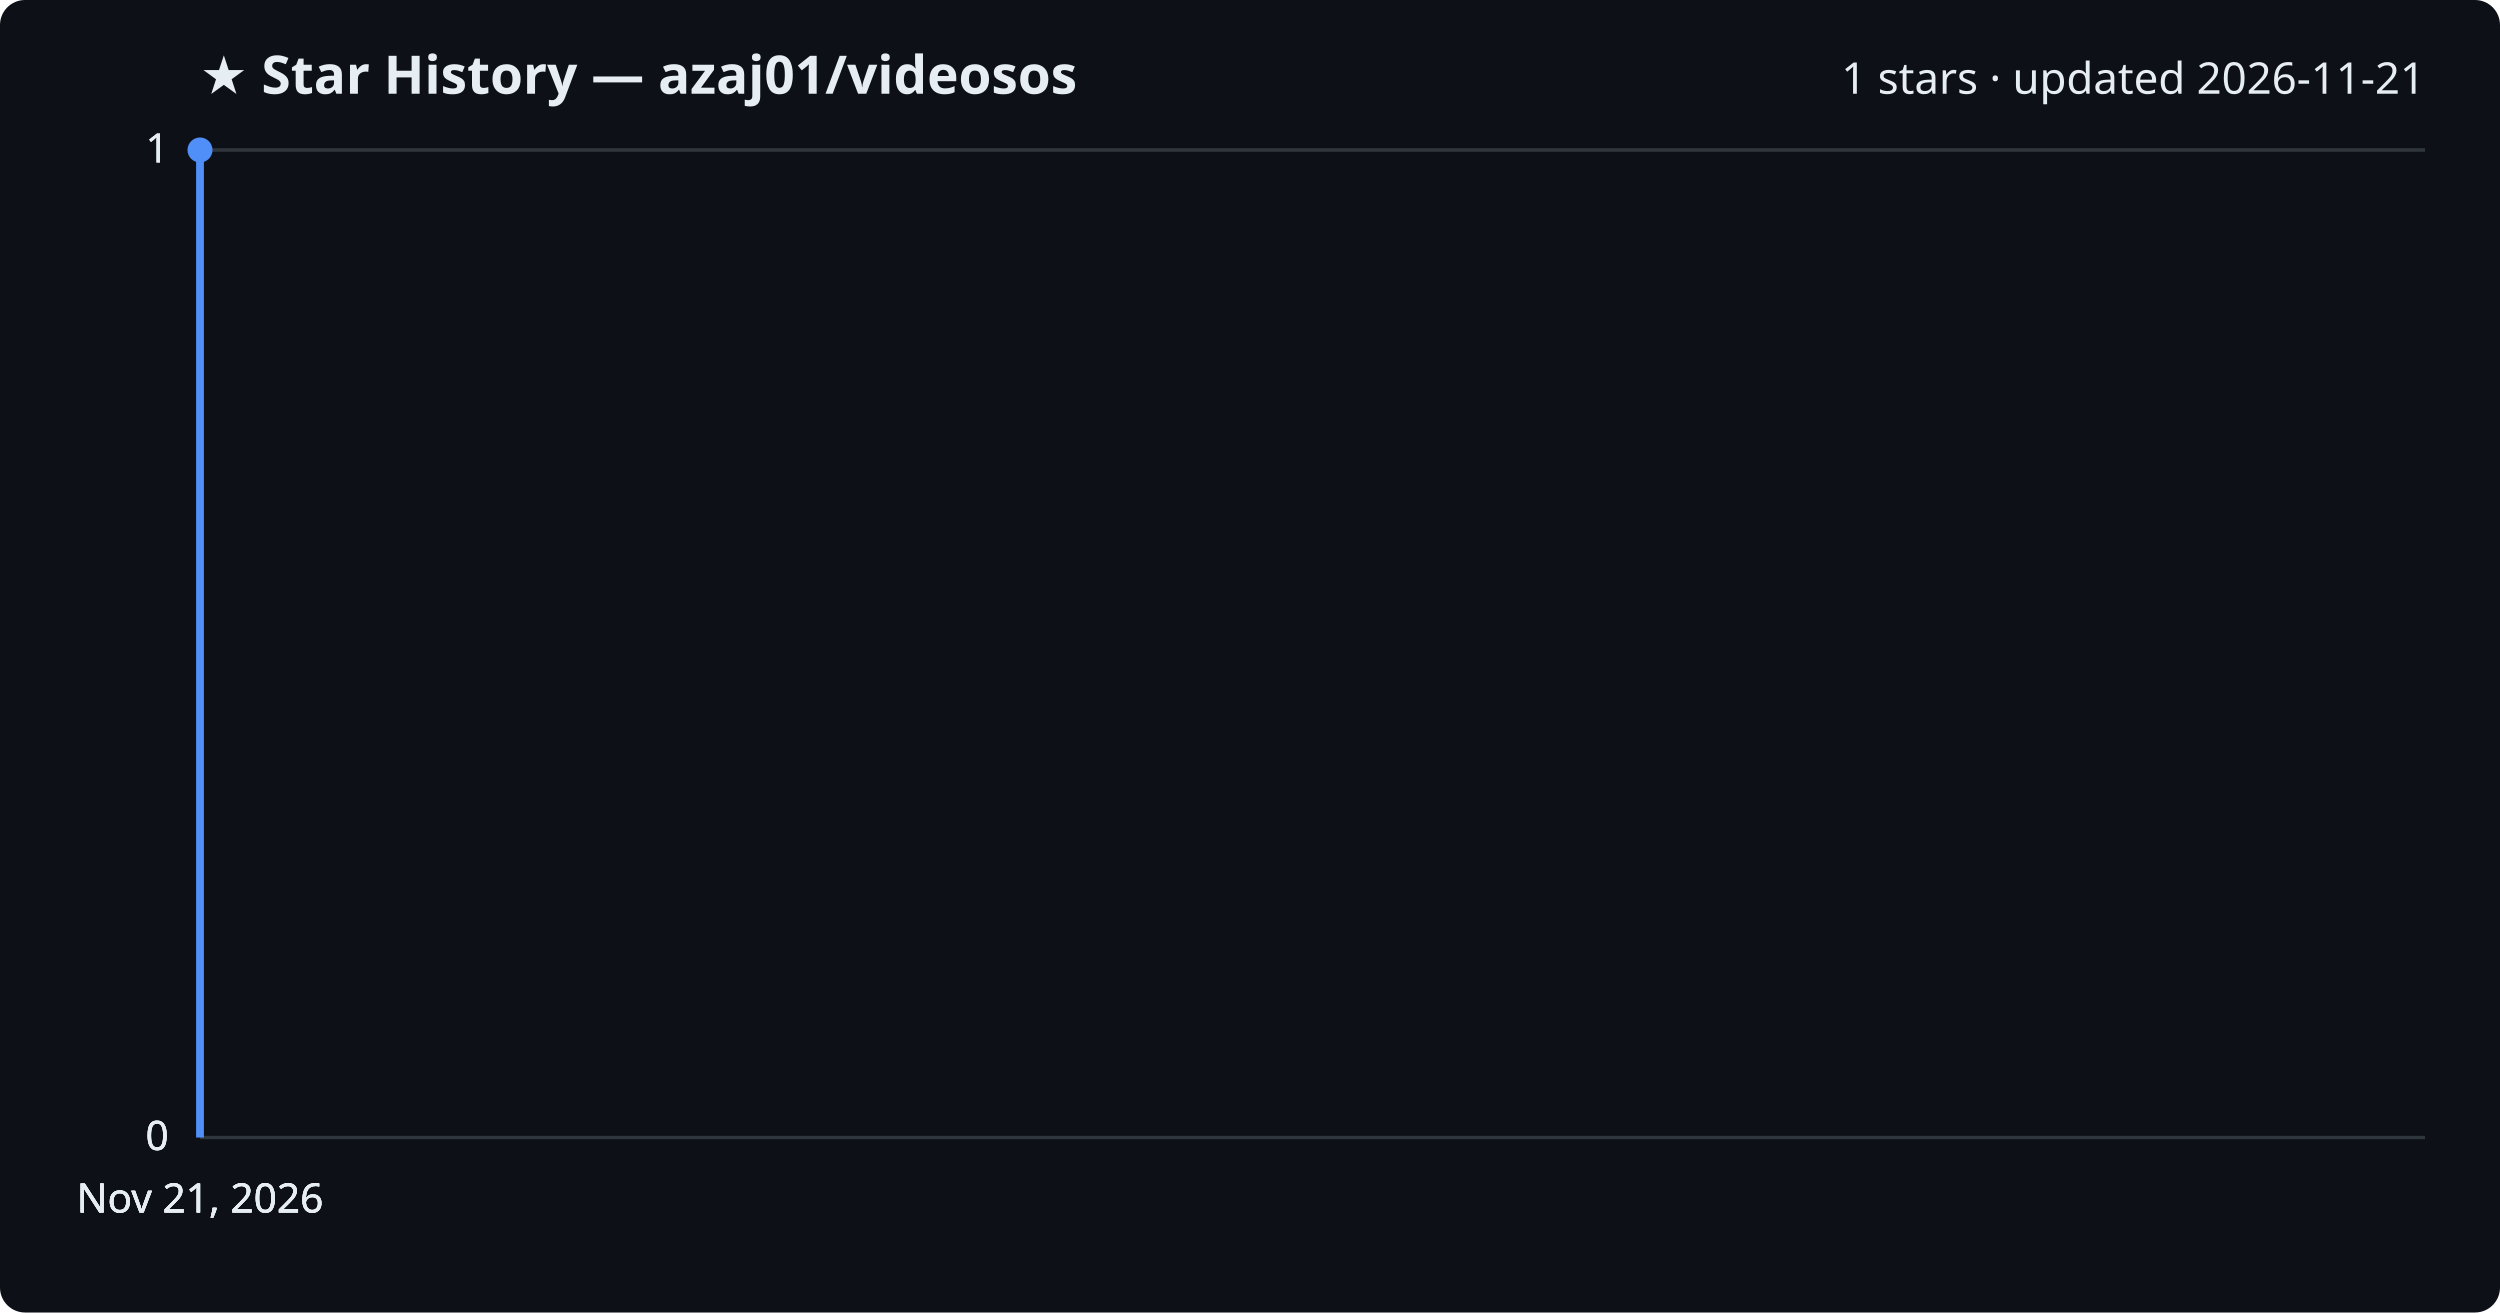
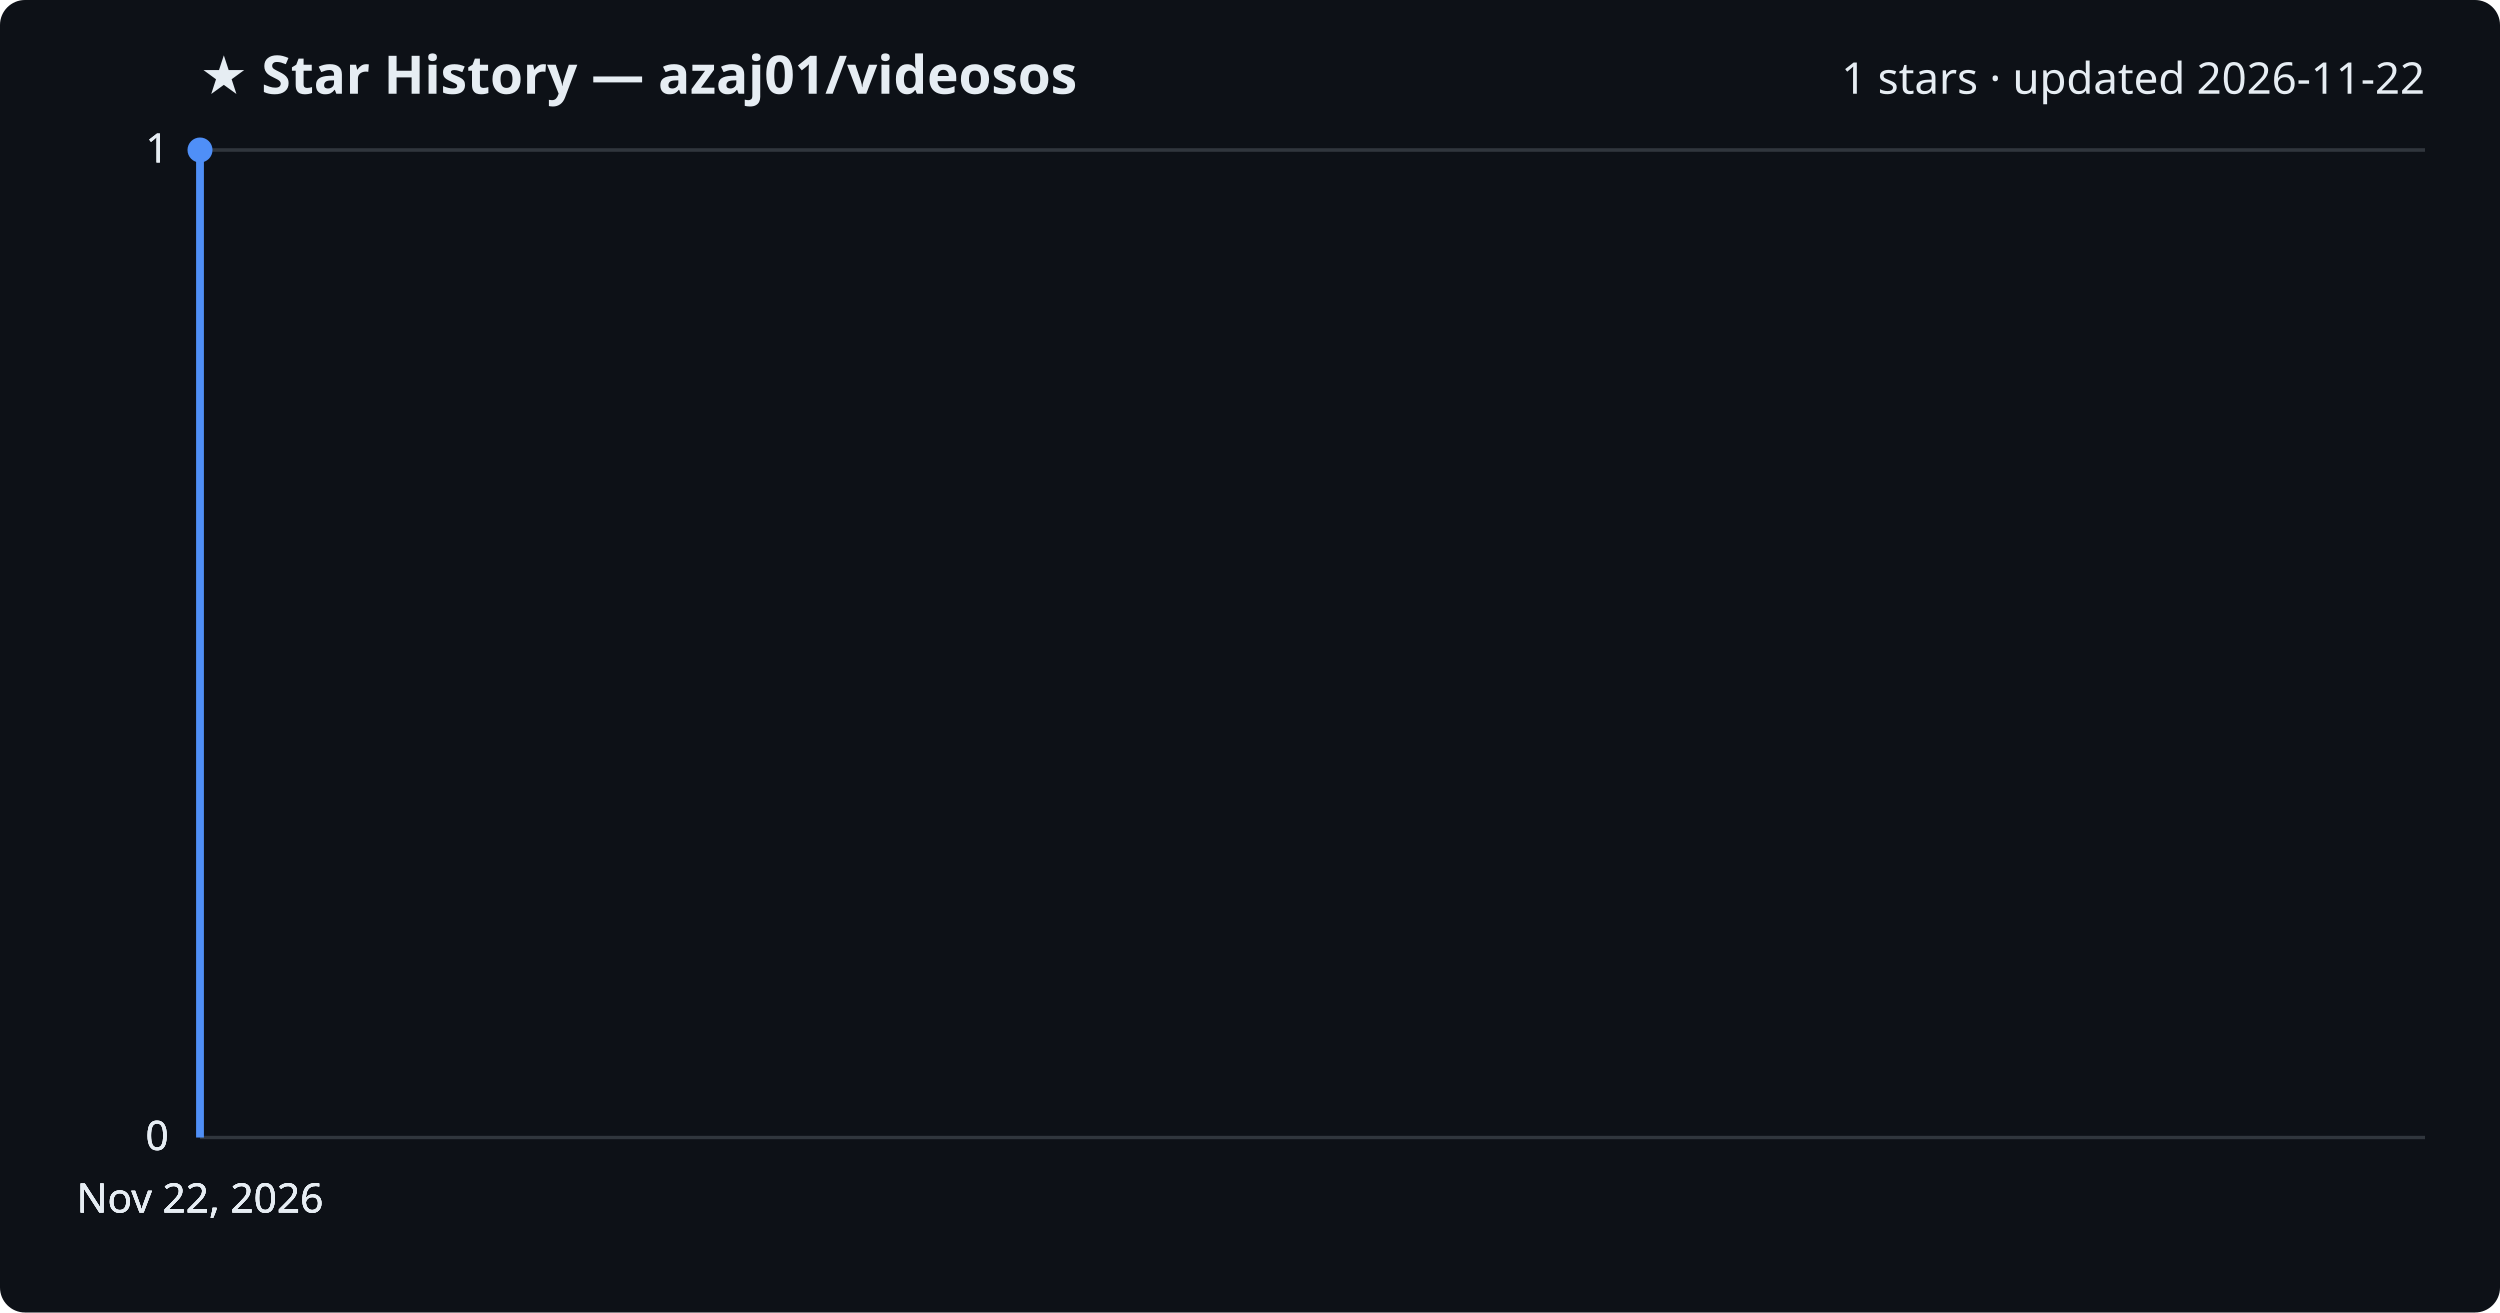
<svg xmlns="http://www.w3.org/2000/svg" viewBox="0 0 800 420" font-family="Segoe UI, sans-serif">
  <rect width="800" height="420" fill="#0d1117" rx="8" />
  <text x="64" y="30" fill="#e6edf3" font-size="17" font-weight="700">★ Star History — azaj01/videosos</text>
-   <text x="776" y="30" fill="#e6edf3" font-size="14" text-anchor="end">1 stars · updated 2026-11-21</text>
+   <text x="776" y="30" fill="#e6edf3" font-size="14" text-anchor="end">1 stars · updated 2026-11-22</text>
  <line x1="64" y1="364.0" x2="776" y2="364.0" stroke="#30363d" stroke-width="1" />
  <text x="54" y="368.0" fill="#e6edf3" font-size="13" text-anchor="end">0</text>
  <line x1="64" y1="364.0" x2="776" y2="364.0" stroke="#30363d" stroke-width="1" />
  <text x="54" y="368.0" fill="#e6edf3" font-size="13" text-anchor="end">0</text>
  <line x1="64" y1="364.0" x2="776" y2="364.0" stroke="#30363d" stroke-width="1" />
  <text x="54" y="368.0" fill="#e6edf3" font-size="13" text-anchor="end">0</text>
  <line x1="64" y1="48.0" x2="776" y2="48.0" stroke="#30363d" stroke-width="1" />
  <text x="54" y="52.0" fill="#e6edf3" font-size="13" text-anchor="end">1</text>
  <line x1="64" y1="48.0" x2="776" y2="48.0" stroke="#30363d" stroke-width="1" />
  <text x="54" y="52.0" fill="#e6edf3" font-size="13" text-anchor="end">1</text>
  <path d="M64.0,364.0 L64.0,48.0 L64.0,48.0" fill="none" stroke="#4f8ff7" stroke-width="2.5" stroke-linejoin="round" />
  <circle cx="64.0" cy="48.0" r="4" fill="#4f8ff7" />
-   <text x="64.0" y="388" fill="#e6edf3" font-size="13" text-anchor="middle">Nov 21, 2026</text>
-   <text x="64.0" y="388" fill="#e6edf3" font-size="13" text-anchor="middle">Nov 21, 2026</text>
-   <text x="64.0" y="388" fill="#e6edf3" font-size="13" text-anchor="middle">Nov 21, 2026</text>
-   <text x="64.0" y="388" fill="#e6edf3" font-size="13" text-anchor="middle">Nov 21, 2026</text>
+   <text x="64.0" y="388" fill="#e6edf3" font-size="13" text-anchor="middle">Nov 22, 2026</text>
+   <text x="64.0" y="388" fill="#e6edf3" font-size="13" text-anchor="middle">Nov 22, 2026</text>
+   <text x="64.0" y="388" fill="#e6edf3" font-size="13" text-anchor="middle">Nov 22, 2026</text>
+   <text x="64.0" y="388" fill="#e6edf3" font-size="13" text-anchor="middle">Nov 22, 2026</text>
</svg>
